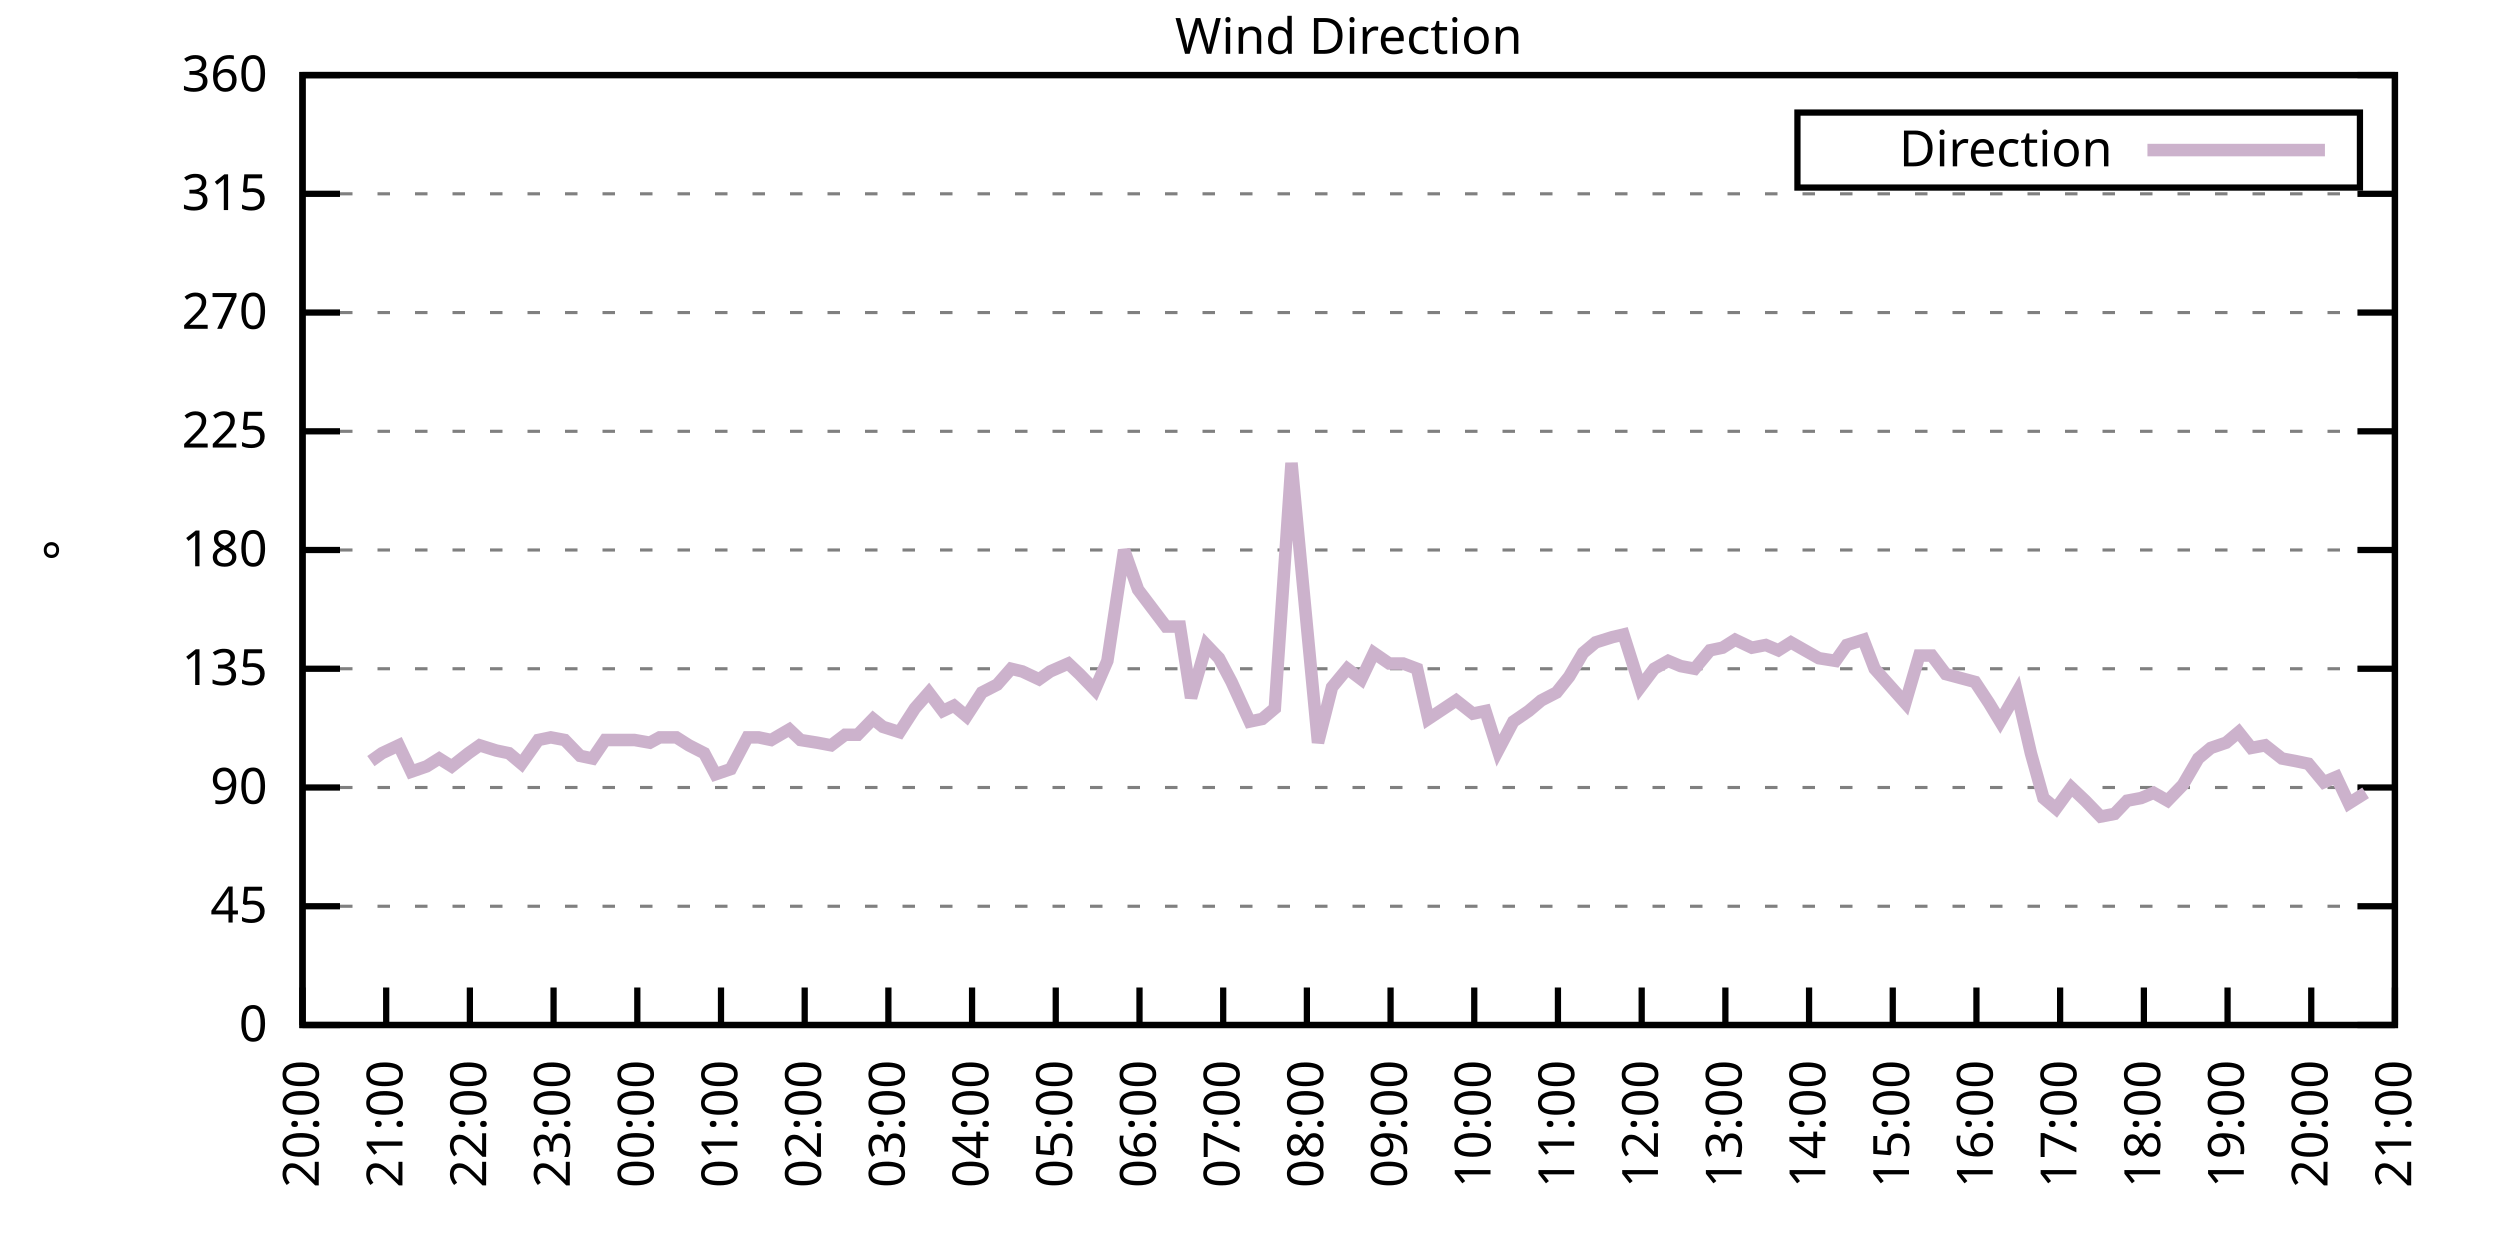
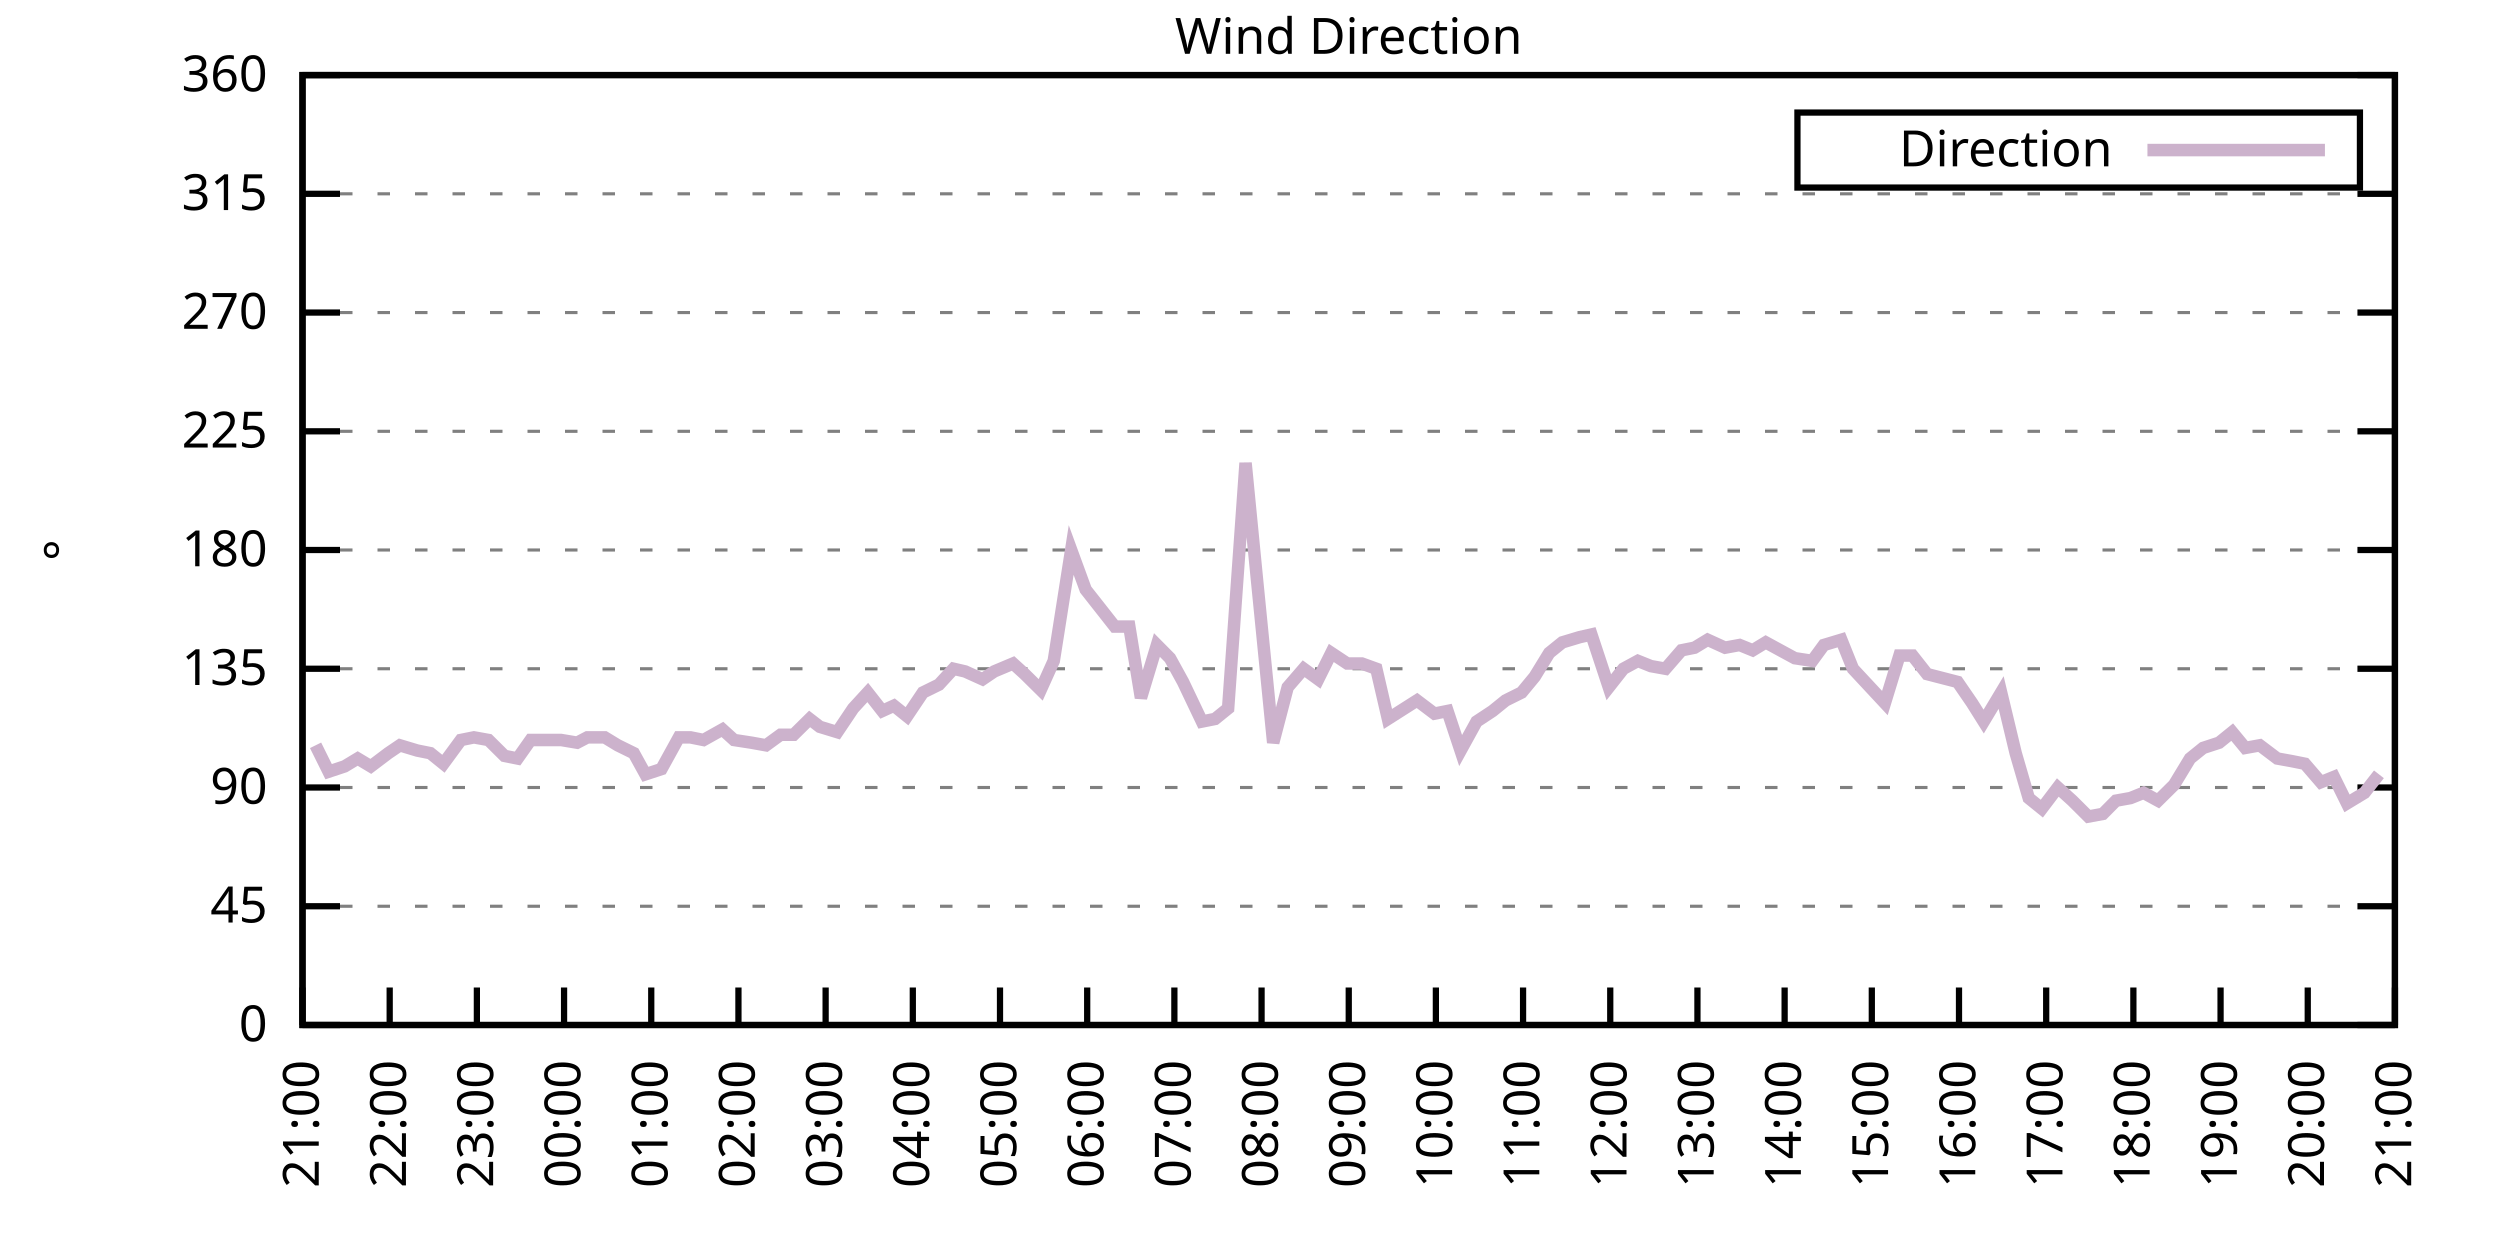
<svg xmlns="http://www.w3.org/2000/svg" xmlns:xlink="http://www.w3.org/1999/xlink" width="400" height="200" viewBox="0 0 400 200">
  <g id="gnuplot_canvas">
    <rect x="0" y="0" width="400" height="200" fill="none" />
    <defs>
      <circle id="gpDot" r="0.5" stroke-width="0.5" stroke="currentColor" />
      <path id="gpPt0" stroke-width="0.333" stroke="currentColor" d="M-1,0 h2 M0,-1 v2" />
      <path id="gpPt1" stroke-width="0.333" stroke="currentColor" d="M-1,-1 L1,1 M1,-1 L-1,1" />
      <path id="gpPt2" stroke-width="0.333" stroke="currentColor" d="M-1,0 L1,0 M0,-1 L0,1 M-1,-1 L1,1 M-1,1 L1,-1" />
      <rect id="gpPt3" stroke-width="0.333" stroke="currentColor" x="-1" y="-1" width="2" height="2" />
      <rect id="gpPt4" stroke-width="0.333" stroke="currentColor" fill="currentColor" x="-1" y="-1" width="2" height="2" />
      <circle id="gpPt5" stroke-width="0.333" stroke="currentColor" cx="0" cy="0" r="1" />
      <use xlink:href="#gpPt5" id="gpPt6" fill="currentColor" stroke="none" />
      <path id="gpPt7" stroke-width="0.333" stroke="currentColor" d="M0,-1.33 L-1.33,0.67 L1.33,0.67 z" />
      <use xlink:href="#gpPt7" id="gpPt8" fill="currentColor" stroke="none" />
      <use xlink:href="#gpPt7" id="gpPt9" stroke="currentColor" transform="rotate(180)" />
      <use xlink:href="#gpPt9" id="gpPt10" fill="currentColor" stroke="none" />
      <use xlink:href="#gpPt3" id="gpPt11" stroke="currentColor" transform="rotate(45)" />
      <use xlink:href="#gpPt11" id="gpPt12" fill="currentColor" stroke="none" />
      <path id="gpPt13" stroke-width="0.333" stroke="currentColor" d="M0,1.330 L1.265,0.411 L0.782,-1.067 L-0.782,-1.076 L-1.265,0.411 z" />
      <use xlink:href="#gpPt13" id="gpPt14" fill="currentColor" stroke="none" />
      <filter id="textbox" filterUnits="objectBoundingBox" x="0" y="0" height="1" width="1">
        <feFlood flood-color="white" flood-opacity="1" result="bgnd" />
        <feComposite in="SourceGraphic" in2="bgnd" operator="atop" />
      </filter>
      <filter id="greybox" filterUnits="objectBoundingBox" x="0" y="0" height="1" width="1">
        <feFlood flood-color="lightgrey" flood-opacity="1" result="grey" />
        <feComposite in="SourceGraphic" in2="grey" operator="atop" />
      </filter>
    </defs>
    <g fill="none" color="white" stroke="currentColor" stroke-width="1.00" stroke-linecap="butt" stroke-linejoin="miter">
</g>
    <g fill="none" color="black" stroke="currentColor" stroke-width="1.00" stroke-linecap="butt" stroke-linejoin="miter">
      <g stroke="none" shape-rendering="crispEdges">
        <polygon fill="rgb(255, 255, 255)" points="48.40,164.00 383.18,164.00 383.18,12.02 48.40,12.02 " />
      </g>
    </g>
    <g fill="none" color="black" stroke="currentColor" stroke-width="1.00" stroke-linecap="butt" stroke-linejoin="miter">
</g>
    <g fill="none" color="black" stroke="black" stroke-width="0.50" stroke-linecap="butt" stroke-linejoin="miter">
</g>
    <g fill="none" color="gray" stroke="currentColor" stroke-width="0.50" stroke-linecap="butt" stroke-linejoin="miter">
      <path stroke="gray" stroke-dasharray="2,4" class="gridline" d="M48.40,164.00 L383.19,164.00  " />
    </g>
    <g fill="none" color="gray" stroke="gray" stroke-width="1.00" stroke-linecap="butt" stroke-linejoin="miter">
</g>
    <g fill="none" color="black" stroke="currentColor" stroke-width="1.00" stroke-linecap="butt" stroke-linejoin="miter">
      <path stroke="black" d="M48.40,164.00 L54.40,164.00 M383.19,164.00 L377.19,164.00  " />
      <g transform="translate(42.80,166.60)" stroke="none" fill="black" font-family="Sans" font-size="8.00" text-anchor="end">
        <text>
          <tspan font-family="Sans"> 0</tspan>
        </text>
      </g>
    </g>
    <g fill="none" color="black" stroke="currentColor" stroke-width="1.00" stroke-linecap="butt" stroke-linejoin="miter">
</g>
    <g fill="none" color="black" stroke="black" stroke-width="0.50" stroke-linecap="butt" stroke-linejoin="miter">
</g>
    <g fill="none" color="gray" stroke="currentColor" stroke-width="0.50" stroke-linecap="butt" stroke-linejoin="miter">
      <path stroke="gray" stroke-dasharray="2,4" class="gridline" d="M48.40,145.00 L383.19,145.00  " />
    </g>
    <g fill="none" color="gray" stroke="gray" stroke-width="1.00" stroke-linecap="butt" stroke-linejoin="miter">
</g>
    <g fill="none" color="black" stroke="currentColor" stroke-width="1.00" stroke-linecap="butt" stroke-linejoin="miter">
      <path stroke="black" d="M48.40,145.00 L54.40,145.00 M383.19,145.00 L377.19,145.00  " />
      <g transform="translate(42.80,147.60)" stroke="none" fill="black" font-family="Sans" font-size="8.00" text-anchor="end">
        <text>
          <tspan font-family="Sans"> 45</tspan>
        </text>
      </g>
    </g>
    <g fill="none" color="black" stroke="currentColor" stroke-width="1.00" stroke-linecap="butt" stroke-linejoin="miter">
</g>
    <g fill="none" color="black" stroke="black" stroke-width="0.50" stroke-linecap="butt" stroke-linejoin="miter">
</g>
    <g fill="none" color="gray" stroke="currentColor" stroke-width="0.50" stroke-linecap="butt" stroke-linejoin="miter">
      <path stroke="gray" stroke-dasharray="2,4" class="gridline" d="M48.40,126.00 L383.19,126.00  " />
    </g>
    <g fill="none" color="gray" stroke="gray" stroke-width="1.00" stroke-linecap="butt" stroke-linejoin="miter">
</g>
    <g fill="none" color="black" stroke="currentColor" stroke-width="1.00" stroke-linecap="butt" stroke-linejoin="miter">
      <path stroke="black" d="M48.40,126.00 L54.40,126.00 M383.19,126.00 L377.19,126.00  " />
      <g transform="translate(42.80,128.60)" stroke="none" fill="black" font-family="Sans" font-size="8.00" text-anchor="end">
        <text>
          <tspan font-family="Sans"> 90</tspan>
        </text>
      </g>
    </g>
    <g fill="none" color="black" stroke="currentColor" stroke-width="1.00" stroke-linecap="butt" stroke-linejoin="miter">
</g>
    <g fill="none" color="black" stroke="black" stroke-width="0.50" stroke-linecap="butt" stroke-linejoin="miter">
</g>
    <g fill="none" color="gray" stroke="currentColor" stroke-width="0.50" stroke-linecap="butt" stroke-linejoin="miter">
      <path stroke="gray" stroke-dasharray="2,4" class="gridline" d="M48.40,107.00 L383.19,107.00  " />
    </g>
    <g fill="none" color="gray" stroke="gray" stroke-width="1.00" stroke-linecap="butt" stroke-linejoin="miter">
</g>
    <g fill="none" color="black" stroke="currentColor" stroke-width="1.00" stroke-linecap="butt" stroke-linejoin="miter">
      <path stroke="black" d="M48.40,107.00 L54.40,107.00 M383.19,107.00 L377.19,107.00  " />
      <g transform="translate(42.80,109.60)" stroke="none" fill="black" font-family="Sans" font-size="8.00" text-anchor="end">
        <text>
          <tspan font-family="Sans"> 135</tspan>
        </text>
      </g>
    </g>
    <g fill="none" color="black" stroke="currentColor" stroke-width="1.00" stroke-linecap="butt" stroke-linejoin="miter">
</g>
    <g fill="none" color="black" stroke="black" stroke-width="0.50" stroke-linecap="butt" stroke-linejoin="miter">
</g>
    <g fill="none" color="gray" stroke="currentColor" stroke-width="0.50" stroke-linecap="butt" stroke-linejoin="miter">
      <path stroke="gray" stroke-dasharray="2,4" class="gridline" d="M48.40,88.00 L383.19,88.00  " />
    </g>
    <g fill="none" color="gray" stroke="gray" stroke-width="1.00" stroke-linecap="butt" stroke-linejoin="miter">
</g>
    <g fill="none" color="black" stroke="currentColor" stroke-width="1.00" stroke-linecap="butt" stroke-linejoin="miter">
      <path stroke="black" d="M48.40,88.00 L54.40,88.00 M383.19,88.00 L377.19,88.00  " />
      <g transform="translate(42.80,90.60)" stroke="none" fill="black" font-family="Sans" font-size="8.00" text-anchor="end">
        <text>
          <tspan font-family="Sans"> 180</tspan>
        </text>
      </g>
    </g>
    <g fill="none" color="black" stroke="currentColor" stroke-width="1.00" stroke-linecap="butt" stroke-linejoin="miter">
</g>
    <g fill="none" color="black" stroke="black" stroke-width="0.50" stroke-linecap="butt" stroke-linejoin="miter">
</g>
    <g fill="none" color="gray" stroke="currentColor" stroke-width="0.50" stroke-linecap="butt" stroke-linejoin="miter">
      <path stroke="gray" stroke-dasharray="2,4" class="gridline" d="M48.40,69.01 L383.19,69.01  " />
    </g>
    <g fill="none" color="gray" stroke="gray" stroke-width="1.00" stroke-linecap="butt" stroke-linejoin="miter">
</g>
    <g fill="none" color="black" stroke="currentColor" stroke-width="1.00" stroke-linecap="butt" stroke-linejoin="miter">
      <path stroke="black" d="M48.40,69.01 L54.40,69.01 M383.19,69.01 L377.19,69.01  " />
      <g transform="translate(42.80,71.61)" stroke="none" fill="black" font-family="Sans" font-size="8.00" text-anchor="end">
        <text>
          <tspan font-family="Sans"> 225</tspan>
        </text>
      </g>
    </g>
    <g fill="none" color="black" stroke="currentColor" stroke-width="1.00" stroke-linecap="butt" stroke-linejoin="miter">
</g>
    <g fill="none" color="black" stroke="black" stroke-width="0.50" stroke-linecap="butt" stroke-linejoin="miter">
</g>
    <g fill="none" color="gray" stroke="currentColor" stroke-width="0.50" stroke-linecap="butt" stroke-linejoin="miter">
      <path stroke="gray" stroke-dasharray="2,4" class="gridline" d="M48.40,50.01 L383.19,50.01  " />
    </g>
    <g fill="none" color="gray" stroke="gray" stroke-width="1.00" stroke-linecap="butt" stroke-linejoin="miter">
</g>
    <g fill="none" color="black" stroke="currentColor" stroke-width="1.00" stroke-linecap="butt" stroke-linejoin="miter">
      <path stroke="black" d="M48.40,50.01 L54.40,50.01 M383.19,50.01 L377.19,50.01  " />
      <g transform="translate(42.80,52.61)" stroke="none" fill="black" font-family="Sans" font-size="8.00" text-anchor="end">
        <text>
          <tspan font-family="Sans"> 270</tspan>
        </text>
      </g>
    </g>
    <g fill="none" color="black" stroke="currentColor" stroke-width="1.00" stroke-linecap="butt" stroke-linejoin="miter">
</g>
    <g fill="none" color="black" stroke="black" stroke-width="0.50" stroke-linecap="butt" stroke-linejoin="miter">
</g>
    <g fill="none" color="gray" stroke="currentColor" stroke-width="0.50" stroke-linecap="butt" stroke-linejoin="miter">
      <path stroke="gray" stroke-dasharray="2,4" class="gridline" d="M48.40,31.01 L383.19,31.01  " />
    </g>
    <g fill="none" color="gray" stroke="gray" stroke-width="1.00" stroke-linecap="butt" stroke-linejoin="miter">
</g>
    <g fill="none" color="black" stroke="currentColor" stroke-width="1.00" stroke-linecap="butt" stroke-linejoin="miter">
      <path stroke="black" d="M48.40,31.01 L54.40,31.01 M383.19,31.01 L377.19,31.01  " />
      <g transform="translate(42.80,33.61)" stroke="none" fill="black" font-family="Sans" font-size="8.00" text-anchor="end">
        <text>
          <tspan font-family="Sans"> 315</tspan>
        </text>
      </g>
    </g>
    <g fill="none" color="black" stroke="currentColor" stroke-width="1.00" stroke-linecap="butt" stroke-linejoin="miter">
</g>
    <g fill="none" color="black" stroke="black" stroke-width="0.50" stroke-linecap="butt" stroke-linejoin="miter">
</g>
    <g fill="none" color="gray" stroke="currentColor" stroke-width="0.50" stroke-linecap="butt" stroke-linejoin="miter">
      <path stroke="gray" stroke-dasharray="2,4" class="gridline" d="M48.40,12.01 L383.19,12.01  " />
    </g>
    <g fill="none" color="gray" stroke="gray" stroke-width="1.00" stroke-linecap="butt" stroke-linejoin="miter">
</g>
    <g fill="none" color="black" stroke="currentColor" stroke-width="1.00" stroke-linecap="butt" stroke-linejoin="miter">
      <path stroke="black" d="M48.40,12.01 L54.40,12.01 M383.19,12.01 L377.19,12.01  " />
      <g transform="translate(42.80,14.61)" stroke="none" fill="black" font-family="Sans" font-size="8.00" text-anchor="end">
        <text>
          <tspan font-family="Sans"> 360</tspan>
        </text>
      </g>
    </g>
    <g fill="none" color="black" stroke="currentColor" stroke-width="1.00" stroke-linecap="butt" stroke-linejoin="miter">
      <path stroke="black" d="M48.40,164.00 L48.40,158.00  " />
      <g transform="translate(51.00,169.60) rotate(270.00)" stroke="none" fill="black" font-family="Sans" font-size="8.00" text-anchor="end">
        <text>
-           <tspan font-family="Sans">20:00</tspan>
-         </text>
-       </g>
-     </g>
-     <g fill="none" color="black" stroke="currentColor" stroke-width="1.00" stroke-linecap="butt" stroke-linejoin="miter">
-       <path stroke="black" d="M61.79,164.00 L61.79,158.00  " />
-       <g transform="translate(64.39,169.60) rotate(270.00)" stroke="none" fill="black" font-family="Sans" font-size="8.00" text-anchor="end">
-         <text>
          <tspan font-family="Sans">21:00</tspan>
        </text>
      </g>
    </g>
    <g fill="none" color="black" stroke="currentColor" stroke-width="1.00" stroke-linecap="butt" stroke-linejoin="miter">
-       <path stroke="black" d="M75.18,164.00 L75.18,158.00  " />
-       <g transform="translate(77.78,169.60) rotate(270.00)" stroke="none" fill="black" font-family="Sans" font-size="8.00" text-anchor="end">
+       <path stroke="black" d="M62.35,164.00 L62.35,158.00  " />
+       <g transform="translate(64.95,169.60) rotate(270.00)" stroke="none" fill="black" font-family="Sans" font-size="8.00" text-anchor="end">
        <text>
          <tspan font-family="Sans">22:00</tspan>
        </text>
      </g>
    </g>
    <g fill="none" color="black" stroke="currentColor" stroke-width="1.00" stroke-linecap="butt" stroke-linejoin="miter">
-       <path stroke="black" d="M88.57,164.00 L88.57,158.00  " />
-       <g transform="translate(91.17,169.60) rotate(270.00)" stroke="none" fill="black" font-family="Sans" font-size="8.00" text-anchor="end">
+       <path stroke="black" d="M76.30,164.00 L76.30,158.00  " />
+       <g transform="translate(78.90,169.60) rotate(270.00)" stroke="none" fill="black" font-family="Sans" font-size="8.00" text-anchor="end">
        <text>
          <tspan font-family="Sans">23:00</tspan>
        </text>
      </g>
    </g>
    <g fill="none" color="black" stroke="currentColor" stroke-width="1.00" stroke-linecap="butt" stroke-linejoin="miter">
-       <path stroke="black" d="M101.97,164.00 L101.97,158.00  " />
-       <g transform="translate(104.57,169.60) rotate(270.00)" stroke="none" fill="black" font-family="Sans" font-size="8.00" text-anchor="end">
+       <path stroke="black" d="M90.25,164.00 L90.25,158.00  " />
+       <g transform="translate(92.85,169.60) rotate(270.00)" stroke="none" fill="black" font-family="Sans" font-size="8.00" text-anchor="end">
        <text>
          <tspan font-family="Sans">00:00</tspan>
        </text>
      </g>
    </g>
    <g fill="none" color="black" stroke="currentColor" stroke-width="1.00" stroke-linecap="butt" stroke-linejoin="miter">
-       <path stroke="black" d="M115.36,164.00 L115.36,158.00  " />
-       <g transform="translate(117.96,169.60) rotate(270.00)" stroke="none" fill="black" font-family="Sans" font-size="8.00" text-anchor="end">
+       <path stroke="black" d="M104.20,164.00 L104.20,158.00  " />
+       <g transform="translate(106.80,169.60) rotate(270.00)" stroke="none" fill="black" font-family="Sans" font-size="8.00" text-anchor="end">
        <text>
          <tspan font-family="Sans">01:00</tspan>
        </text>
      </g>
    </g>
    <g fill="none" color="black" stroke="currentColor" stroke-width="1.00" stroke-linecap="butt" stroke-linejoin="miter">
-       <path stroke="black" d="M128.75,164.00 L128.75,158.00  " />
-       <g transform="translate(131.35,169.60) rotate(270.00)" stroke="none" fill="black" font-family="Sans" font-size="8.00" text-anchor="end">
+       <path stroke="black" d="M118.15,164.00 L118.15,158.00  " />
+       <g transform="translate(120.75,169.60) rotate(270.00)" stroke="none" fill="black" font-family="Sans" font-size="8.00" text-anchor="end">
        <text>
          <tspan font-family="Sans">02:00</tspan>
        </text>
      </g>
    </g>
    <g fill="none" color="black" stroke="currentColor" stroke-width="1.00" stroke-linecap="butt" stroke-linejoin="miter">
-       <path stroke="black" d="M142.14,164.00 L142.14,158.00  " />
-       <g transform="translate(144.74,169.60) rotate(270.00)" stroke="none" fill="black" font-family="Sans" font-size="8.00" text-anchor="end">
+       <path stroke="black" d="M132.10,164.00 L132.10,158.00  " />
+       <g transform="translate(134.70,169.60) rotate(270.00)" stroke="none" fill="black" font-family="Sans" font-size="8.00" text-anchor="end">
        <text>
          <tspan font-family="Sans">03:00</tspan>
        </text>
      </g>
    </g>
    <g fill="none" color="black" stroke="currentColor" stroke-width="1.00" stroke-linecap="butt" stroke-linejoin="miter">
-       <path stroke="black" d="M155.53,164.00 L155.53,158.00  " />
-       <g transform="translate(158.13,169.60) rotate(270.00)" stroke="none" fill="black" font-family="Sans" font-size="8.00" text-anchor="end">
+       <path stroke="black" d="M146.05,164.00 L146.05,158.00  " />
+       <g transform="translate(148.65,169.60) rotate(270.00)" stroke="none" fill="black" font-family="Sans" font-size="8.00" text-anchor="end">
        <text>
          <tspan font-family="Sans">04:00</tspan>
        </text>
      </g>
    </g>
    <g fill="none" color="black" stroke="currentColor" stroke-width="1.00" stroke-linecap="butt" stroke-linejoin="miter">
-       <path stroke="black" d="M168.92,164.00 L168.92,158.00  " />
-       <g transform="translate(171.52,169.60) rotate(270.00)" stroke="none" fill="black" font-family="Sans" font-size="8.00" text-anchor="end">
+       <path stroke="black" d="M160.00,164.00 L160.00,158.00  " />
+       <g transform="translate(162.60,169.60) rotate(270.00)" stroke="none" fill="black" font-family="Sans" font-size="8.00" text-anchor="end">
        <text>
          <tspan font-family="Sans">05:00</tspan>
        </text>
      </g>
    </g>
    <g fill="none" color="black" stroke="currentColor" stroke-width="1.00" stroke-linecap="butt" stroke-linejoin="miter">
-       <path stroke="black" d="M182.32,164.00 L182.32,158.00  " />
-       <g transform="translate(184.92,169.60) rotate(270.00)" stroke="none" fill="black" font-family="Sans" font-size="8.00" text-anchor="end">
+       <path stroke="black" d="M173.95,164.00 L173.95,158.00  " />
+       <g transform="translate(176.55,169.60) rotate(270.00)" stroke="none" fill="black" font-family="Sans" font-size="8.00" text-anchor="end">
        <text>
          <tspan font-family="Sans">06:00</tspan>
        </text>
      </g>
    </g>
    <g fill="none" color="black" stroke="currentColor" stroke-width="1.00" stroke-linecap="butt" stroke-linejoin="miter">
-       <path stroke="black" d="M195.71,164.00 L195.71,158.00  " />
-       <g transform="translate(198.31,169.60) rotate(270.00)" stroke="none" fill="black" font-family="Sans" font-size="8.00" text-anchor="end">
+       <path stroke="black" d="M187.90,164.00 L187.90,158.00  " />
+       <g transform="translate(190.50,169.60) rotate(270.00)" stroke="none" fill="black" font-family="Sans" font-size="8.00" text-anchor="end">
        <text>
          <tspan font-family="Sans">07:00</tspan>
        </text>
      </g>
    </g>
    <g fill="none" color="black" stroke="currentColor" stroke-width="1.00" stroke-linecap="butt" stroke-linejoin="miter">
-       <path stroke="black" d="M209.10,164.00 L209.10,158.00  " />
-       <g transform="translate(211.70,169.60) rotate(270.00)" stroke="none" fill="black" font-family="Sans" font-size="8.00" text-anchor="end">
+       <path stroke="black" d="M201.85,164.00 L201.85,158.00  " />
+       <g transform="translate(204.45,169.60) rotate(270.00)" stroke="none" fill="black" font-family="Sans" font-size="8.00" text-anchor="end">
        <text>
          <tspan font-family="Sans">08:00</tspan>
        </text>
      </g>
    </g>
    <g fill="none" color="black" stroke="currentColor" stroke-width="1.00" stroke-linecap="butt" stroke-linejoin="miter">
-       <path stroke="black" d="M222.49,164.00 L222.49,158.00  " />
-       <g transform="translate(225.09,169.60) rotate(270.00)" stroke="none" fill="black" font-family="Sans" font-size="8.00" text-anchor="end">
+       <path stroke="black" d="M215.80,164.00 L215.80,158.00  " />
+       <g transform="translate(218.40,169.60) rotate(270.00)" stroke="none" fill="black" font-family="Sans" font-size="8.00" text-anchor="end">
        <text>
          <tspan font-family="Sans">09:00</tspan>
        </text>
      </g>
    </g>
    <g fill="none" color="black" stroke="currentColor" stroke-width="1.00" stroke-linecap="butt" stroke-linejoin="miter">
-       <path stroke="black" d="M235.88,164.00 L235.88,158.00  " />
-       <g transform="translate(238.48,169.60) rotate(270.00)" stroke="none" fill="black" font-family="Sans" font-size="8.00" text-anchor="end">
+       <path stroke="black" d="M229.74,164.00 L229.74,158.00  " />
+       <g transform="translate(232.34,169.60) rotate(270.00)" stroke="none" fill="black" font-family="Sans" font-size="8.00" text-anchor="end">
        <text>
          <tspan font-family="Sans">10:00</tspan>
        </text>
      </g>
    </g>
    <g fill="none" color="black" stroke="currentColor" stroke-width="1.00" stroke-linecap="butt" stroke-linejoin="miter">
-       <path stroke="black" d="M249.27,164.00 L249.27,158.00  " />
-       <g transform="translate(251.87,169.60) rotate(270.00)" stroke="none" fill="black" font-family="Sans" font-size="8.00" text-anchor="end">
+       <path stroke="black" d="M243.69,164.00 L243.69,158.00  " />
+       <g transform="translate(246.29,169.60) rotate(270.00)" stroke="none" fill="black" font-family="Sans" font-size="8.00" text-anchor="end">
        <text>
          <tspan font-family="Sans">11:00</tspan>
        </text>
      </g>
    </g>
    <g fill="none" color="black" stroke="currentColor" stroke-width="1.00" stroke-linecap="butt" stroke-linejoin="miter">
-       <path stroke="black" d="M262.67,164.00 L262.67,158.00  " />
-       <g transform="translate(265.27,169.60) rotate(270.00)" stroke="none" fill="black" font-family="Sans" font-size="8.00" text-anchor="end">
+       <path stroke="black" d="M257.64,164.00 L257.64,158.00  " />
+       <g transform="translate(260.24,169.60) rotate(270.00)" stroke="none" fill="black" font-family="Sans" font-size="8.00" text-anchor="end">
        <text>
          <tspan font-family="Sans">12:00</tspan>
        </text>
      </g>
    </g>
    <g fill="none" color="black" stroke="currentColor" stroke-width="1.00" stroke-linecap="butt" stroke-linejoin="miter">
-       <path stroke="black" d="M276.06,164.00 L276.06,158.00  " />
-       <g transform="translate(278.66,169.60) rotate(270.00)" stroke="none" fill="black" font-family="Sans" font-size="8.00" text-anchor="end">
+       <path stroke="black" d="M271.59,164.00 L271.59,158.00  " />
+       <g transform="translate(274.19,169.60) rotate(270.00)" stroke="none" fill="black" font-family="Sans" font-size="8.00" text-anchor="end">
        <text>
          <tspan font-family="Sans">13:00</tspan>
        </text>
      </g>
    </g>
    <g fill="none" color="black" stroke="currentColor" stroke-width="1.00" stroke-linecap="butt" stroke-linejoin="miter">
-       <path stroke="black" d="M289.45,164.00 L289.45,158.00  " />
-       <g transform="translate(292.05,169.60) rotate(270.00)" stroke="none" fill="black" font-family="Sans" font-size="8.00" text-anchor="end">
+       <path stroke="black" d="M285.54,164.00 L285.54,158.00  " />
+       <g transform="translate(288.14,169.60) rotate(270.00)" stroke="none" fill="black" font-family="Sans" font-size="8.00" text-anchor="end">
        <text>
          <tspan font-family="Sans">14:00</tspan>
        </text>
      </g>
    </g>
    <g fill="none" color="black" stroke="currentColor" stroke-width="1.00" stroke-linecap="butt" stroke-linejoin="miter">
-       <path stroke="black" d="M302.84,164.00 L302.84,158.00  " />
-       <g transform="translate(305.44,169.60) rotate(270.00)" stroke="none" fill="black" font-family="Sans" font-size="8.00" text-anchor="end">
+       <path stroke="black" d="M299.49,164.00 L299.49,158.00  " />
+       <g transform="translate(302.09,169.60) rotate(270.00)" stroke="none" fill="black" font-family="Sans" font-size="8.00" text-anchor="end">
        <text>
          <tspan font-family="Sans">15:00</tspan>
        </text>
      </g>
    </g>
    <g fill="none" color="black" stroke="currentColor" stroke-width="1.00" stroke-linecap="butt" stroke-linejoin="miter">
-       <path stroke="black" d="M316.23,164.00 L316.23,158.00  " />
-       <g transform="translate(318.83,169.60) rotate(270.00)" stroke="none" fill="black" font-family="Sans" font-size="8.00" text-anchor="end">
+       <path stroke="black" d="M313.44,164.00 L313.44,158.00  " />
+       <g transform="translate(316.04,169.60) rotate(270.00)" stroke="none" fill="black" font-family="Sans" font-size="8.00" text-anchor="end">
        <text>
          <tspan font-family="Sans">16:00</tspan>
        </text>
      </g>
    </g>
    <g fill="none" color="black" stroke="currentColor" stroke-width="1.00" stroke-linecap="butt" stroke-linejoin="miter">
-       <path stroke="black" d="M329.62,164.00 L329.62,158.00  " />
-       <g transform="translate(332.22,169.60) rotate(270.00)" stroke="none" fill="black" font-family="Sans" font-size="8.00" text-anchor="end">
+       <path stroke="black" d="M327.39,164.00 L327.39,158.00  " />
+       <g transform="translate(329.99,169.60) rotate(270.00)" stroke="none" fill="black" font-family="Sans" font-size="8.00" text-anchor="end">
        <text>
          <tspan font-family="Sans">17:00</tspan>
        </text>
      </g>
    </g>
    <g fill="none" color="black" stroke="currentColor" stroke-width="1.00" stroke-linecap="butt" stroke-linejoin="miter">
-       <path stroke="black" d="M343.02,164.00 L343.02,158.00  " />
-       <g transform="translate(345.62,169.60) rotate(270.00)" stroke="none" fill="black" font-family="Sans" font-size="8.00" text-anchor="end">
+       <path stroke="black" d="M341.34,164.00 L341.34,158.00  " />
+       <g transform="translate(343.94,169.60) rotate(270.00)" stroke="none" fill="black" font-family="Sans" font-size="8.00" text-anchor="end">
        <text>
          <tspan font-family="Sans">18:00</tspan>
        </text>
      </g>
    </g>
    <g fill="none" color="black" stroke="currentColor" stroke-width="1.00" stroke-linecap="butt" stroke-linejoin="miter">
-       <path stroke="black" d="M356.41,164.00 L356.41,158.00  " />
-       <g transform="translate(359.01,169.60) rotate(270.00)" stroke="none" fill="black" font-family="Sans" font-size="8.00" text-anchor="end">
+       <path stroke="black" d="M355.29,164.00 L355.29,158.00  " />
+       <g transform="translate(357.89,169.60) rotate(270.00)" stroke="none" fill="black" font-family="Sans" font-size="8.00" text-anchor="end">
        <text>
          <tspan font-family="Sans">19:00</tspan>
        </text>
      </g>
    </g>
    <g fill="none" color="black" stroke="currentColor" stroke-width="1.00" stroke-linecap="butt" stroke-linejoin="miter">
-       <path stroke="black" d="M369.80,164.00 L369.80,158.00  " />
-       <g transform="translate(372.40,169.60) rotate(270.00)" stroke="none" fill="black" font-family="Sans" font-size="8.00" text-anchor="end">
+       <path stroke="black" d="M369.24,164.00 L369.24,158.00  " />
+       <g transform="translate(371.84,169.60) rotate(270.00)" stroke="none" fill="black" font-family="Sans" font-size="8.00" text-anchor="end">
        <text>
          <tspan font-family="Sans">20:00</tspan>
        </text>
      </g>
    </g>
    <g fill="none" color="black" stroke="currentColor" stroke-width="1.00" stroke-linecap="butt" stroke-linejoin="miter">
      <path stroke="black" d="M383.19,164.00 L383.19,158.00  " />
      <g transform="translate(385.79,169.60) rotate(270.00)" stroke="none" fill="black" font-family="Sans" font-size="8.00" text-anchor="end">
        <text>
          <tspan font-family="Sans">21:00</tspan>
        </text>
      </g>
    </g>
    <g fill="none" color="black" stroke="currentColor" stroke-width="1.00" stroke-linecap="butt" stroke-linejoin="miter">
</g>
    <g fill="none" color="black" stroke="currentColor" stroke-width="1.00" stroke-linecap="butt" stroke-linejoin="miter">
      <path stroke="black" d="M48.40,12.01 L48.40,164.00 L383.19,164.00 L383.19,12.01 L48.40,12.01 Z  " />
    </g>
    <g fill="none" color="black" stroke="currentColor" stroke-width="1.00" stroke-linecap="butt" stroke-linejoin="miter">
</g>
    <g fill="none" color="black" stroke="currentColor" stroke-width="1.00" stroke-linecap="butt" stroke-linejoin="miter">
      <path stroke="black" d="M287.59,30.01 L287.59,18.01 L377.59,18.01 L377.59,30.01 L287.59,30.01 Z  " />
    </g>
    <g id="Wind_direction_plot_1">
      <g fill="none" color="white" stroke="black" stroke-width="2.00" stroke-linecap="butt" stroke-linejoin="miter">
</g>
      <g fill="none" color="black" stroke="currentColor" stroke-width="2.00" stroke-linecap="butt" stroke-linejoin="miter">
        <g transform="translate(337.99,26.61)" stroke="none" fill="black" font-family="Sans" font-size="8.00" text-anchor="end">
          <text>
            <tspan font-family="Sans">Direction</tspan>
          </text>
        </g>
      </g>
      <g fill="none" color="black" stroke="currentColor" stroke-width="2.00" stroke-linecap="butt" stroke-linejoin="miter">
-         <path stroke="rgb(204, 178, 204)" d="M343.59,24.01 L371.99,24.01 M59.34,121.78 L61.12,120.51 L63.80,119.25 L65.81,123.47 L68.26,122.62 L70.27,121.36   L72.28,122.62 L74.96,120.51 L76.75,119.25 L79.42,120.09 L81.43,120.51 L83.44,122.20 L86.12,118.40 L88.13,117.98   L90.36,118.40 L92.82,120.94 L94.82,121.36 L96.83,118.40 L99.51,118.40 L101.52,118.40 L103.98,118.83 L105.54,117.98   L108.22,117.98 L110.22,119.25 L112.68,120.51 L114.47,123.89 L116.92,123.05 L119.60,117.98 L121.38,117.98 L123.39,118.40   L126.29,116.71 L128.08,118.40 L130.76,118.83 L132.99,119.25 L135.22,117.56 L137.23,117.56 L139.69,115.03 L141.25,116.29   L143.93,117.14 L146.38,113.34 L148.61,110.80 L150.85,113.76 L152.63,112.91 L154.64,114.60 L157.10,110.80 L159.55,109.54   L161.78,107.00 L163.57,107.43 L166.25,108.69 L168.03,107.43 L170.93,106.16 L172.72,107.85 L175.17,110.38 L177.18,105.74   L179.86,88.00 L182.09,94.34 L186.56,100.25 L188.79,100.25 L190.57,111.65 L193.03,103.20 L195.04,105.31 L197.05,109.11   L199.95,115.45 L201.96,115.03 L203.97,113.34 L206.64,74.07 L208.43,93.07 L210.88,118.83 L213.12,109.96 L215.57,107.00   L217.80,108.69 L219.81,104.47 L222.27,106.16 L224.50,106.16 L226.73,107.00 L228.52,115.03 L232.98,112.07 L235.66,114.18   L237.67,113.76 L239.68,120.09 L242.13,115.45 L244.59,113.76 L246.60,112.07 L249.05,110.80 L251.06,108.27 L253.29,104.47   L255.30,102.78 L257.98,101.94 L259.76,101.52 L262.44,109.96 L264.67,107.00 L266.91,105.74 L268.92,106.58 L271.15,107.00   L273.60,104.05 L275.61,103.63 L277.62,102.36 L280.30,103.63 L282.53,103.20 L284.54,104.05 L286.55,102.78 L288.78,104.05   L291.01,105.31 L293.69,105.74 L295.48,103.20 L298.15,102.36 L299.94,107.00 L304.85,112.49 L307.08,104.89 L309.09,104.89   L311.32,107.85 L316.01,109.11 L318.24,112.49 L320.03,115.45 L322.70,110.80 L324.94,120.51 L326.95,127.69 L328.95,129.38   L331.41,126.00 L333.64,128.11 L336.10,130.65 L338.33,130.22 L340.34,128.11 L342.57,127.69 L344.58,126.85 L346.81,128.11   L349.26,125.58 L351.72,121.36 L353.73,119.67 L356.18,118.83 L358.19,117.14 L360.20,119.67 L362.43,119.25 L365.11,121.36   L367.34,121.78 L369.35,122.20 L371.81,125.16 L373.82,124.31 L375.82,128.54 L378.50,126.85  " />
+         <path stroke="rgb(204, 178, 204)" d="M343.59,24.01 L371.99,24.01 M50.49,119.25 L52.58,123.47 L55.14,122.62 L57.23,121.36 L59.33,122.62 L62.12,120.51   L63.98,119.25 L66.77,120.09 L68.86,120.51 L70.95,122.20 L73.74,118.40 L75.83,117.98 L78.16,118.40 L80.72,120.94   L82.81,121.36 L84.90,118.40 L87.69,118.40 L89.78,118.40 L92.34,118.83 L93.97,117.98 L96.76,117.98 L98.85,119.25   L101.41,120.51 L103.27,123.89 L105.83,123.05 L108.62,117.98 L110.48,117.98 L112.57,118.40 L115.59,116.71 L117.45,118.40   L120.24,118.83 L122.57,119.25 L124.89,117.56 L126.98,117.56 L129.54,115.03 L131.17,116.29 L133.96,117.14 L136.51,113.34   L138.84,110.80 L141.16,113.76 L143.02,112.91 L145.12,114.60 L147.67,110.80 L150.23,109.54 L152.56,107.00 L154.42,107.43   L157.21,108.69 L159.07,107.43 L162.09,106.16 L163.95,107.85 L166.51,110.38 L168.60,105.74 L171.39,88.00 L173.71,94.34   L178.36,100.25 L180.69,100.25 L182.55,111.65 L185.11,103.20 L187.20,105.31 L189.29,109.11 L192.31,115.45 L194.41,115.03   L196.50,113.34 L199.29,74.07 L201.15,93.07 L203.71,118.83 L206.03,109.96 L208.59,107.00 L210.91,108.69 L213.01,104.47   L215.56,106.16 L217.89,106.16 L220.21,107.00 L222.07,115.03 L226.72,112.07 L229.51,114.18 L231.60,113.76 L233.70,120.09   L236.25,115.45 L238.81,113.76 L240.90,112.07 L243.46,110.80 L245.55,108.27 L247.88,104.47 L249.97,102.78 L252.76,101.94   L254.62,101.52 L257.41,109.96 L259.74,107.00 L262.06,105.74 L264.15,106.58 L266.48,107.00 L269.04,104.05 L271.13,103.63   L273.22,102.36 L276.01,103.63 L278.34,103.20 L280.43,104.05 L282.52,102.78 L284.85,104.05 L287.17,105.31 L289.96,105.74   L291.82,103.20 L294.61,102.36 L296.47,107.00 L301.58,112.49 L303.91,104.89 L306.00,104.89 L308.33,107.85 L313.21,109.11   L315.53,112.49 L317.39,115.45 L320.18,110.80 L322.51,120.51 L324.60,127.69 L326.69,129.38 L329.25,126.00 L331.58,128.11   L334.13,130.65 L336.46,130.22 L338.55,128.11 L340.88,127.69 L342.97,126.85 L345.29,128.11 L347.85,125.58 L350.41,121.36   L352.50,119.67 L355.06,118.83 L357.15,117.14 L359.24,119.67 L361.57,119.25 L364.36,121.36 L366.68,121.78 L368.78,122.20   L371.33,125.16 L373.43,124.31 L375.52,128.54 L378.31,126.85 L380.63,123.89  " />
      </g>
    </g>
    <g fill="none" color="black" stroke="currentColor" stroke-width="2.00" stroke-linecap="butt" stroke-linejoin="miter">
</g>
    <g fill="none" color="black" stroke="black" stroke-width="1.00" stroke-linecap="butt" stroke-linejoin="miter">
</g>
    <g fill="none" color="black" stroke="currentColor" stroke-width="1.00" stroke-linecap="butt" stroke-linejoin="miter">
      <path stroke="black" d="M48.40,12.01 L48.40,164.00 L383.19,164.00 L383.19,12.01 L48.40,12.01 Z  " />
      <g transform="translate(12.80,88.01) rotate(270.00)" stroke="none" fill="black" font-family="Sans" font-size="8.00" text-anchor="middle">
        <text>
          <tspan font-family="Sans">°</tspan>
        </text>
      </g>
    </g>
    <g fill="none" color="black" stroke="currentColor" stroke-width="1.00" stroke-linecap="butt" stroke-linejoin="miter">
</g>
    <g fill="none" color="black" stroke="currentColor" stroke-width="1.00" stroke-linecap="butt" stroke-linejoin="miter">
      <g transform="translate(215.79,8.61)" stroke="none" fill="black" font-family="Sans" font-size="8.00" text-anchor="middle">
        <text>
          <tspan font-family="Sans">Wind Direction</tspan>
        </text>
      </g>
    </g>
    <g fill="none" color="black" stroke="currentColor" stroke-width="1.00" stroke-linecap="butt" stroke-linejoin="miter">
</g>
  </g>
</svg>
